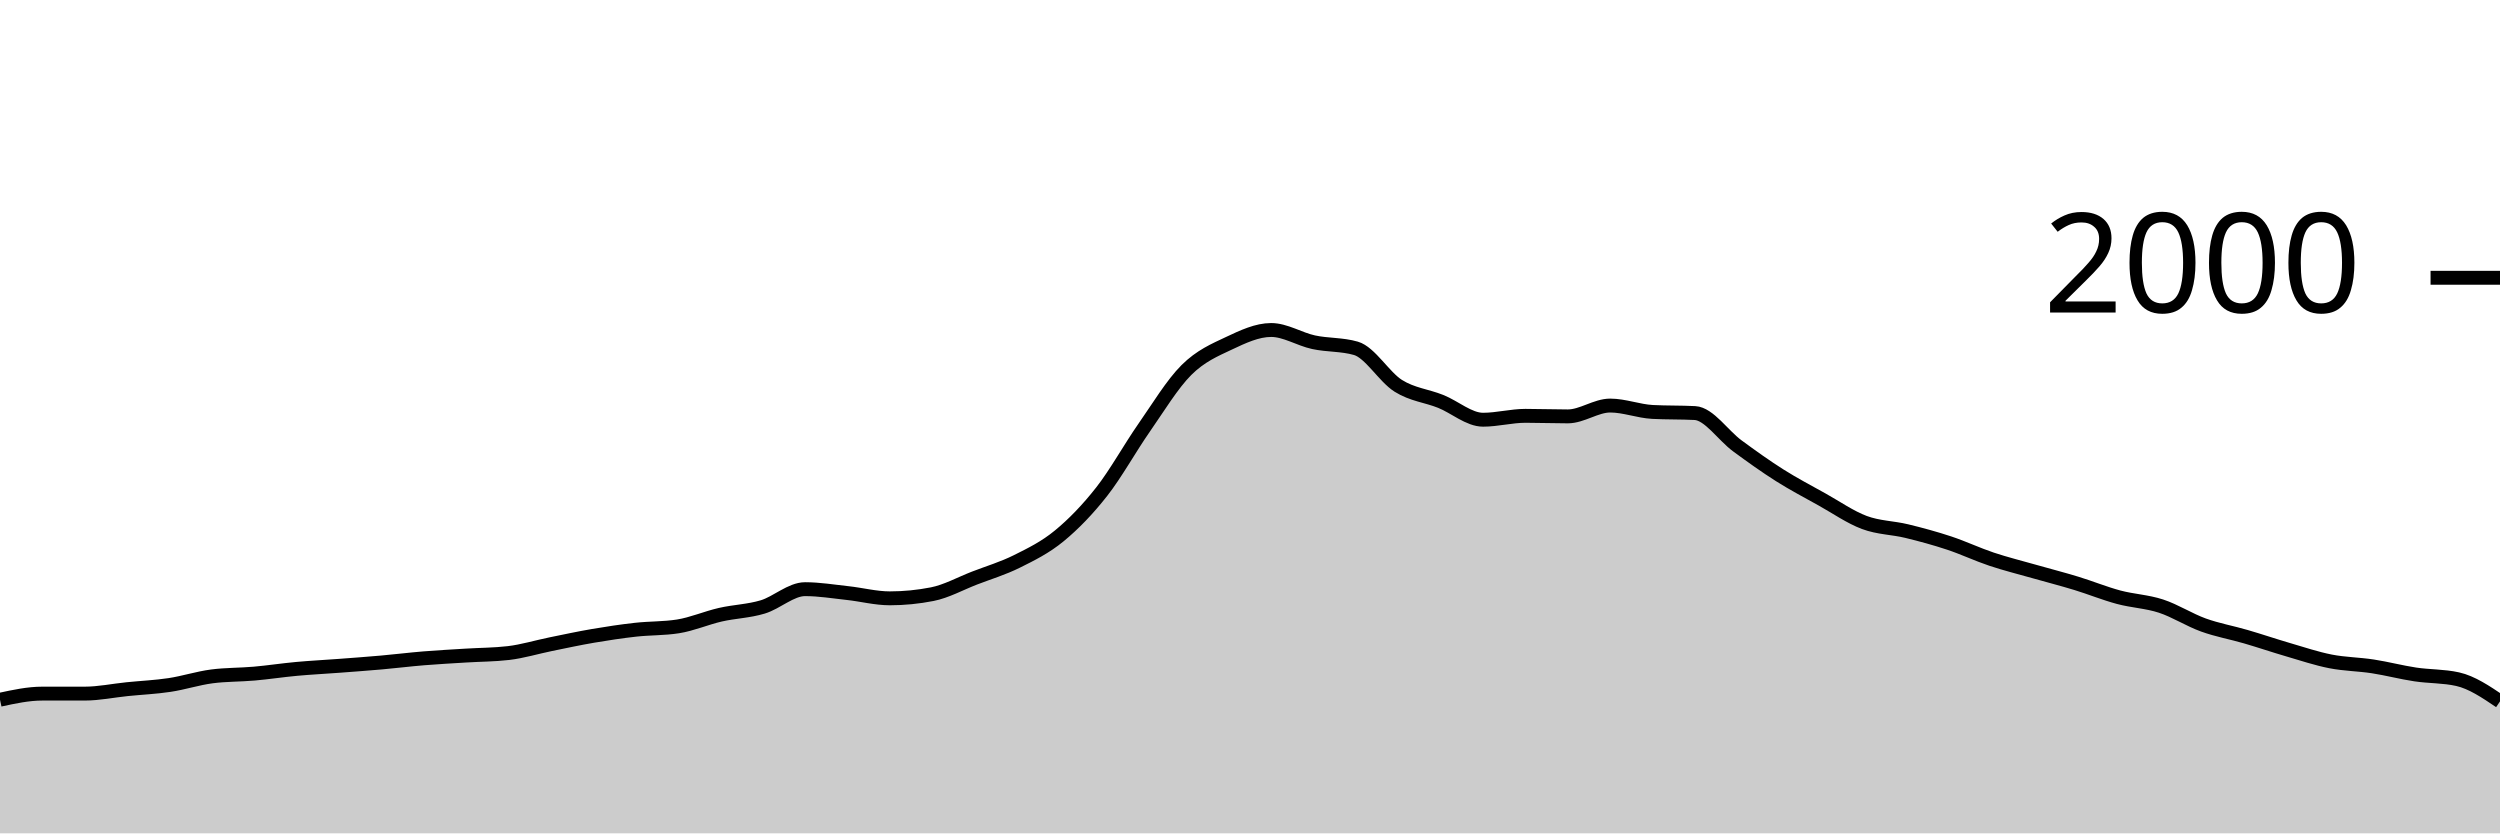
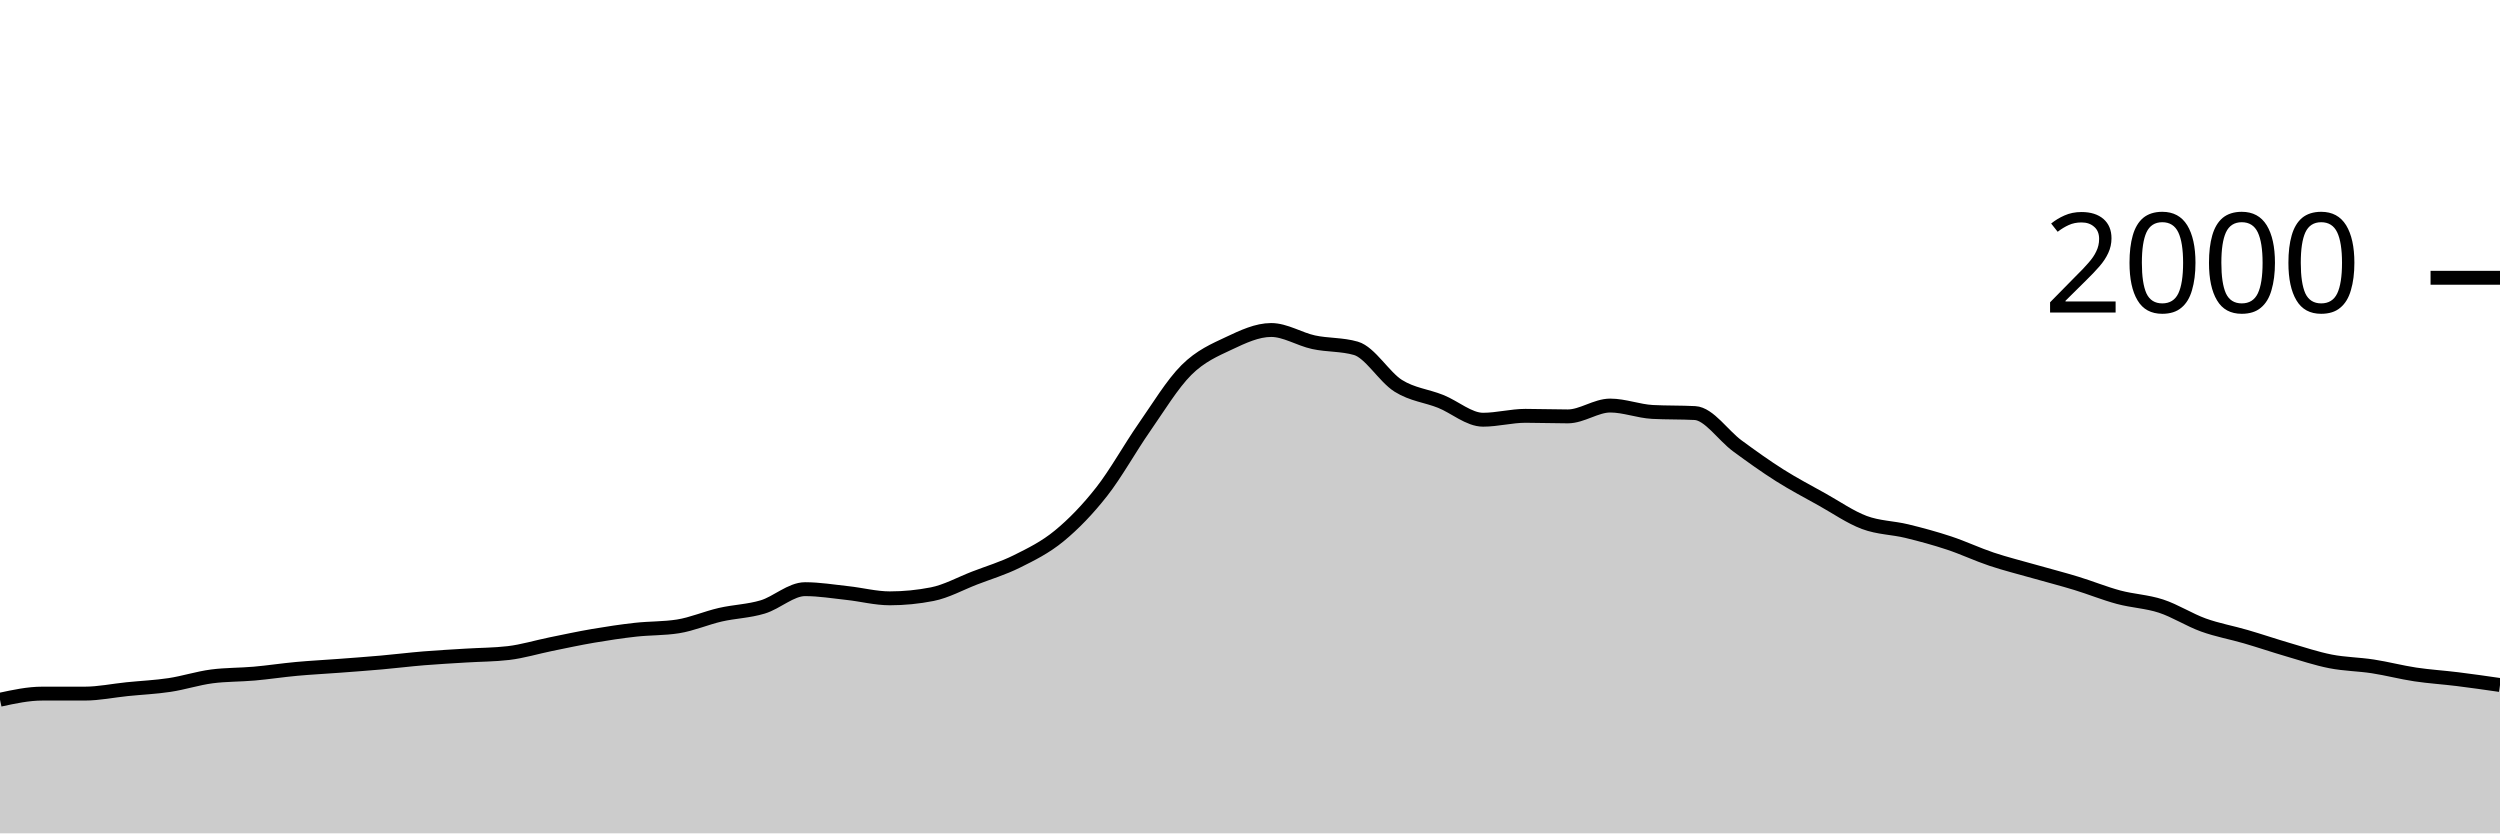
<svg xmlns="http://www.w3.org/2000/svg" viewBox="0 0 180 60">
  <g transform="translate(0,20)">
-     <path class="area" fill="rgba(0, 0, 0, 0.2)" d="M0,30.38C1.017,30.16,2.034,29.94,3.051,29.94C4.068,29.94,5.085,29.94,6.102,29.94C7.119,29.94,8.136,29.723,9.153,29.62C10.169,29.517,11.186,29.473,12.203,29.32C13.22,29.167,14.237,28.833,15.254,28.7C16.271,28.567,17.288,28.59,18.305,28.5C19.322,28.41,20.339,28.253,21.356,28.16C22.373,28.067,23.39,28.017,24.407,27.94C25.424,27.863,26.441,27.79,27.458,27.7C28.475,27.61,29.492,27.483,30.508,27.4C31.525,27.317,32.542,27.263,33.559,27.2C34.576,27.137,35.593,27.14,36.61,27.02C37.627,26.9,38.644,26.587,39.661,26.38C40.678,26.173,41.695,25.953,42.712,25.78C43.729,25.607,44.746,25.453,45.763,25.34C46.78,25.227,47.797,25.26,48.814,25.1C49.831,24.94,50.847,24.493,51.864,24.26C52.881,24.027,53.898,24.007,54.915,23.7C55.932,23.393,56.949,22.42,57.966,22.42C58.983,22.42,60,22.59,61.017,22.7C62.034,22.81,63.051,23.08,64.068,23.08C65.085,23.08,66.102,22.98,67.119,22.78C68.136,22.58,69.153,22.013,70.169,21.62C71.186,21.227,72.203,20.927,73.22,20.42C74.237,19.913,75.254,19.417,76.271,18.58C77.288,17.743,78.305,16.697,79.322,15.4C80.339,14.103,81.356,12.26,82.373,10.8C83.39,9.34,84.407,7.653,85.424,6.64C86.441,5.627,87.458,5.2,88.475,4.72C89.492,4.24,90.508,3.76,91.525,3.76C92.542,3.76,93.559,4.42,94.576,4.64C95.593,4.86,96.61,4.787,97.627,5.08C98.644,5.373,99.661,7.143,100.678,7.78C101.695,8.417,102.712,8.493,103.729,8.9C104.746,9.307,105.763,10.22,106.78,10.22C107.797,10.22,108.814,9.94,109.831,9.94C110.847,9.94,111.864,9.98,112.881,9.98C113.898,9.98,114.915,9.2,115.932,9.2C116.949,9.2,117.966,9.607,118.983,9.66C120,9.713,121.017,9.687,122.034,9.74C123.051,9.793,124.068,11.353,125.085,12.1C126.102,12.847,127.119,13.577,128.136,14.22C129.153,14.863,130.169,15.393,131.186,15.96C132.203,16.527,133.22,17.24,134.237,17.62C135.254,18,136.271,17.993,137.288,18.24C138.305,18.487,139.322,18.763,140.339,19.1C141.356,19.437,142.373,19.92,143.39,20.26C144.407,20.6,145.424,20.85,146.441,21.14C147.458,21.43,148.475,21.69,149.492,22C150.508,22.31,151.525,22.727,152.542,23C153.559,23.273,154.576,23.307,155.593,23.64C156.61,23.973,157.627,24.633,158.644,25C159.661,25.367,160.678,25.543,161.695,25.84C162.712,26.137,163.729,26.483,164.746,26.78C165.763,27.077,166.78,27.42,167.797,27.62C168.814,27.82,169.831,27.823,170.847,27.98C171.864,28.137,172.881,28.407,173.898,28.56C174.915,28.713,175.932,28.673,176.949,28.9C177.966,29.127,178.983,29.813,180,30.5L180,40C178.983,40,177.966,40,176.949,40C175.932,40,174.915,40,173.898,40C172.881,40,171.864,40,170.847,40C169.831,40,168.814,40,167.797,40C166.78,40,165.763,40,164.746,40C163.729,40,162.712,40,161.695,40C160.678,40,159.661,40,158.644,40C157.627,40,156.61,40,155.593,40C154.576,40,153.559,40,152.542,40C151.525,40,150.508,40,149.492,40C148.475,40,147.458,40,146.441,40C145.424,40,144.407,40,143.39,40C142.373,40,141.356,40,140.339,40C139.322,40,138.305,40,137.288,40C136.271,40,135.254,40,134.237,40C133.22,40,132.203,40,131.186,40C130.169,40,129.153,40,128.136,40C127.119,40,126.102,40,125.085,40C124.068,40,123.051,40,122.034,40C121.017,40,120,40,118.983,40C117.966,40,116.949,40,115.932,40C114.915,40,113.898,40,112.881,40C111.864,40,110.847,40,109.831,40C108.814,40,107.797,40,106.78,40C105.763,40,104.746,40,103.729,40C102.712,40,101.695,40,100.678,40C99.661,40,98.644,40,97.627,40C96.61,40,95.593,40,94.576,40C93.559,40,92.542,40,91.525,40C90.508,40,89.492,40,88.475,40C87.458,40,86.441,40,85.424,40C84.407,40,83.39,40,82.373,40C81.356,40,80.339,40,79.322,40C78.305,40,77.288,40,76.271,40C75.254,40,74.237,40,73.22,40C72.203,40,71.186,40,70.169,40C69.153,40,68.136,40,67.119,40C66.102,40,65.085,40,64.068,40C63.051,40,62.034,40,61.017,40C60,40,58.983,40,57.966,40C56.949,40,55.932,40,54.915,40C53.898,40,52.881,40,51.864,40C50.847,40,49.831,40,48.814,40C47.797,40,46.78,40,45.763,40C44.746,40,43.729,40,42.712,40C41.695,40,40.678,40,39.661,40C38.644,40,37.627,40,36.61,40C35.593,40,34.576,40,33.559,40C32.542,40,31.525,40,30.508,40C29.492,40,28.475,40,27.458,40C26.441,40,25.424,40,24.407,40C23.39,40,22.373,40,21.356,40C20.339,40,19.322,40,18.305,40C17.288,40,16.271,40,15.254,40C14.237,40,13.22,40,12.203,40C11.186,40,10.169,40,9.153,40C8.136,40,7.119,40,6.102,40C5.085,40,4.068,40,3.051,40C2.034,40,1.017,40,0,40Z" />
-     <path class="line" stroke="black" fill="none" d="M0,30.38C1.017,30.16,2.034,29.94,3.051,29.94C4.068,29.94,5.085,29.94,6.102,29.94C7.119,29.94,8.136,29.723,9.153,29.62C10.169,29.517,11.186,29.473,12.203,29.32C13.22,29.167,14.237,28.833,15.254,28.7C16.271,28.567,17.288,28.59,18.305,28.5C19.322,28.41,20.339,28.253,21.356,28.16C22.373,28.067,23.39,28.017,24.407,27.94C25.424,27.863,26.441,27.79,27.458,27.7C28.475,27.61,29.492,27.483,30.508,27.4C31.525,27.317,32.542,27.263,33.559,27.2C34.576,27.137,35.593,27.14,36.61,27.02C37.627,26.9,38.644,26.587,39.661,26.38C40.678,26.173,41.695,25.953,42.712,25.78C43.729,25.607,44.746,25.453,45.763,25.34C46.78,25.227,47.797,25.26,48.814,25.1C49.831,24.94,50.847,24.493,51.864,24.26C52.881,24.027,53.898,24.007,54.915,23.7C55.932,23.393,56.949,22.42,57.966,22.42C58.983,22.42,60,22.59,61.017,22.7C62.034,22.81,63.051,23.08,64.068,23.08C65.085,23.08,66.102,22.98,67.119,22.78C68.136,22.58,69.153,22.013,70.169,21.62C71.186,21.227,72.203,20.927,73.22,20.42C74.237,19.913,75.254,19.417,76.271,18.58C77.288,17.743,78.305,16.697,79.322,15.4C80.339,14.103,81.356,12.26,82.373,10.8C83.39,9.34,84.407,7.653,85.424,6.64C86.441,5.627,87.458,5.2,88.475,4.72C89.492,4.24,90.508,3.76,91.525,3.76C92.542,3.76,93.559,4.42,94.576,4.64C95.593,4.86,96.61,4.787,97.627,5.08C98.644,5.373,99.661,7.143,100.678,7.78C101.695,8.417,102.712,8.493,103.729,8.9C104.746,9.307,105.763,10.22,106.78,10.22C107.797,10.22,108.814,9.94,109.831,9.94C110.847,9.94,111.864,9.98,112.881,9.98C113.898,9.98,114.915,9.2,115.932,9.2C116.949,9.2,117.966,9.607,118.983,9.66C120,9.713,121.017,9.687,122.034,9.74C123.051,9.793,124.068,11.353,125.085,12.1C126.102,12.847,127.119,13.577,128.136,14.22C129.153,14.863,130.169,15.393,131.186,15.96C132.203,16.527,133.22,17.24,134.237,17.62C135.254,18,136.271,17.993,137.288,18.24C138.305,18.487,139.322,18.763,140.339,19.1C141.356,19.437,142.373,19.92,143.39,20.26C144.407,20.6,145.424,20.85,146.441,21.14C147.458,21.43,148.475,21.69,149.492,22C150.508,22.31,151.525,22.727,152.542,23C153.559,23.273,154.576,23.307,155.593,23.64C156.61,23.973,157.627,24.633,158.644,25C159.661,25.367,160.678,25.543,161.695,25.84C162.712,26.137,163.729,26.483,164.746,26.78C165.763,27.077,166.78,27.42,167.797,27.62C168.814,27.82,169.831,27.823,170.847,27.98C171.864,28.137,172.881,28.407,173.898,28.56C174.915,28.713,175.932,28.673,176.949,28.9C177.966,29.127,178.983,29.813,180,30.5" />
+     <path class="area" fill="rgba(0, 0, 0, 0.2)" d="M0,30.38C1.017,30.16,2.034,29.94,3.051,29.94C4.068,29.94,5.085,29.94,6.102,29.94C7.119,29.94,8.136,29.723,9.153,29.62C10.169,29.517,11.186,29.473,12.203,29.32C13.22,29.167,14.237,28.833,15.254,28.7C16.271,28.567,17.288,28.59,18.305,28.5C19.322,28.41,20.339,28.253,21.356,28.16C22.373,28.067,23.39,28.017,24.407,27.94C25.424,27.863,26.441,27.79,27.458,27.7C28.475,27.61,29.492,27.483,30.508,27.4C31.525,27.317,32.542,27.263,33.559,27.2C34.576,27.137,35.593,27.14,36.61,27.02C37.627,26.9,38.644,26.587,39.661,26.38C40.678,26.173,41.695,25.953,42.712,25.78C43.729,25.607,44.746,25.453,45.763,25.34C46.78,25.227,47.797,25.26,48.814,25.1C49.831,24.94,50.847,24.493,51.864,24.26C52.881,24.027,53.898,24.007,54.915,23.7C55.932,23.393,56.949,22.42,57.966,22.42C58.983,22.42,60,22.59,61.017,22.7C62.034,22.81,63.051,23.08,64.068,23.08C65.085,23.08,66.102,22.98,67.119,22.78C68.136,22.58,69.153,22.013,70.169,21.62C71.186,21.227,72.203,20.927,73.22,20.42C74.237,19.913,75.254,19.417,76.271,18.58C77.288,17.743,78.305,16.697,79.322,15.4C80.339,14.103,81.356,12.26,82.373,10.8C83.39,9.34,84.407,7.653,85.424,6.64C86.441,5.627,87.458,5.2,88.475,4.72C89.492,4.24,90.508,3.76,91.525,3.76C92.542,3.76,93.559,4.42,94.576,4.64C95.593,4.86,96.61,4.787,97.627,5.08C98.644,5.373,99.661,7.143,100.678,7.78C101.695,8.417,102.712,8.493,103.729,8.9C104.746,9.307,105.763,10.22,106.78,10.22C107.797,10.22,108.814,9.94,109.831,9.94C110.847,9.94,111.864,9.98,112.881,9.98C113.898,9.98,114.915,9.2,115.932,9.2C116.949,9.2,117.966,9.607,118.983,9.66C120,9.713,121.017,9.687,122.034,9.74C123.051,9.793,124.068,11.353,125.085,12.1C126.102,12.847,127.119,13.577,128.136,14.22C129.153,14.863,130.169,15.393,131.186,15.96C132.203,16.527,133.22,17.24,134.237,17.62C135.254,18,136.271,17.993,137.288,18.24C138.305,18.487,139.322,18.763,140.339,19.1C141.356,19.437,142.373,19.92,143.39,20.26C144.407,20.6,145.424,20.85,146.441,21.14C147.458,21.43,148.475,21.69,149.492,22C150.508,22.31,151.525,22.727,152.542,23C153.559,23.273,154.576,23.307,155.593,23.64C156.61,23.973,157.627,24.633,158.644,25C159.661,25.367,160.678,25.543,161.695,25.84C162.712,26.137,163.729,26.483,164.746,26.78C165.763,27.077,166.78,27.42,167.797,27.62C168.814,27.82,169.831,27.823,170.847,27.98C171.864,28.137,172.881,28.407,173.898,28.56C174.915,28.713,175.932,28.773,176.949,28.9C177.966,29.027,178.983,29.173,180,29.32L180,40C178.983,40,177.966,40,176.949,40C175.932,40,174.915,40,173.898,40C172.881,40,171.864,40,170.847,40C169.831,40,168.814,40,167.797,40C166.78,40,165.763,40,164.746,40C163.729,40,162.712,40,161.695,40C160.678,40,159.661,40,158.644,40C157.627,40,156.61,40,155.593,40C154.576,40,153.559,40,152.542,40C151.525,40,150.508,40,149.492,40C148.475,40,147.458,40,146.441,40C145.424,40,144.407,40,143.39,40C142.373,40,141.356,40,140.339,40C139.322,40,138.305,40,137.288,40C136.271,40,135.254,40,134.237,40C133.22,40,132.203,40,131.186,40C130.169,40,129.153,40,128.136,40C127.119,40,126.102,40,125.085,40C124.068,40,123.051,40,122.034,40C121.017,40,120,40,118.983,40C117.966,40,116.949,40,115.932,40C114.915,40,113.898,40,112.881,40C111.864,40,110.847,40,109.831,40C108.814,40,107.797,40,106.78,40C105.763,40,104.746,40,103.729,40C102.712,40,101.695,40,100.678,40C99.661,40,98.644,40,97.627,40C96.61,40,95.593,40,94.576,40C93.559,40,92.542,40,91.525,40C90.508,40,89.492,40,88.475,40C87.458,40,86.441,40,85.424,40C84.407,40,83.39,40,82.373,40C81.356,40,80.339,40,79.322,40C78.305,40,77.288,40,76.271,40C75.254,40,74.237,40,73.22,40C72.203,40,71.186,40,70.169,40C69.153,40,68.136,40,67.119,40C66.102,40,65.085,40,64.068,40C63.051,40,62.034,40,61.017,40C60,40,58.983,40,57.966,40C56.949,40,55.932,40,54.915,40C53.898,40,52.881,40,51.864,40C50.847,40,49.831,40,48.814,40C47.797,40,46.78,40,45.763,40C44.746,40,43.729,40,42.712,40C41.695,40,40.678,40,39.661,40C38.644,40,37.627,40,36.61,40C35.593,40,34.576,40,33.559,40C32.542,40,31.525,40,30.508,40C29.492,40,28.475,40,27.458,40C26.441,40,25.424,40,24.407,40C23.39,40,22.373,40,21.356,40C20.339,40,19.322,40,18.305,40C17.288,40,16.271,40,15.254,40C14.237,40,13.22,40,12.203,40C11.186,40,10.169,40,9.153,40C8.136,40,7.119,40,6.102,40C5.085,40,4.068,40,3.051,40C2.034,40,1.017,40,0,40Z" />
+     <path class="line" stroke="black" fill="none" d="M0,30.38C1.017,30.16,2.034,29.94,3.051,29.94C4.068,29.94,5.085,29.94,6.102,29.94C7.119,29.94,8.136,29.723,9.153,29.62C10.169,29.517,11.186,29.473,12.203,29.32C13.22,29.167,14.237,28.833,15.254,28.7C16.271,28.567,17.288,28.59,18.305,28.5C19.322,28.41,20.339,28.253,21.356,28.16C22.373,28.067,23.39,28.017,24.407,27.94C25.424,27.863,26.441,27.79,27.458,27.7C28.475,27.61,29.492,27.483,30.508,27.4C31.525,27.317,32.542,27.263,33.559,27.2C34.576,27.137,35.593,27.14,36.61,27.02C37.627,26.9,38.644,26.587,39.661,26.38C40.678,26.173,41.695,25.953,42.712,25.78C43.729,25.607,44.746,25.453,45.763,25.34C46.78,25.227,47.797,25.26,48.814,25.1C49.831,24.94,50.847,24.493,51.864,24.26C52.881,24.027,53.898,24.007,54.915,23.7C55.932,23.393,56.949,22.42,57.966,22.42C58.983,22.42,60,22.59,61.017,22.7C62.034,22.81,63.051,23.08,64.068,23.08C65.085,23.08,66.102,22.98,67.119,22.78C68.136,22.58,69.153,22.013,70.169,21.62C71.186,21.227,72.203,20.927,73.22,20.42C74.237,19.913,75.254,19.417,76.271,18.58C77.288,17.743,78.305,16.697,79.322,15.4C80.339,14.103,81.356,12.26,82.373,10.8C83.39,9.34,84.407,7.653,85.424,6.64C86.441,5.627,87.458,5.2,88.475,4.72C89.492,4.24,90.508,3.76,91.525,3.76C92.542,3.76,93.559,4.42,94.576,4.64C95.593,4.86,96.61,4.787,97.627,5.08C98.644,5.373,99.661,7.143,100.678,7.78C101.695,8.417,102.712,8.493,103.729,8.9C104.746,9.307,105.763,10.22,106.78,10.22C107.797,10.22,108.814,9.94,109.831,9.94C110.847,9.94,111.864,9.98,112.881,9.98C113.898,9.98,114.915,9.2,115.932,9.2C116.949,9.2,117.966,9.607,118.983,9.66C120,9.713,121.017,9.687,122.034,9.74C123.051,9.793,124.068,11.353,125.085,12.1C126.102,12.847,127.119,13.577,128.136,14.22C129.153,14.863,130.169,15.393,131.186,15.96C132.203,16.527,133.22,17.24,134.237,17.62C135.254,18,136.271,17.993,137.288,18.24C138.305,18.487,139.322,18.763,140.339,19.1C141.356,19.437,142.373,19.92,143.39,20.26C144.407,20.6,145.424,20.85,146.441,21.14C147.458,21.43,148.475,21.69,149.492,22C150.508,22.31,151.525,22.727,152.542,23C153.559,23.273,154.576,23.307,155.593,23.64C156.61,23.973,157.627,24.633,158.644,25C159.661,25.367,160.678,25.543,161.695,25.84C162.712,26.137,163.729,26.483,164.746,26.78C165.763,27.077,166.78,27.42,167.797,27.62C168.814,27.82,169.831,27.823,170.847,27.98C171.864,28.137,172.881,28.407,173.898,28.56C174.915,28.713,175.932,28.773,176.949,28.9C177.966,29.027,178.983,29.173,180,29.32" />
    <path class="axis-ceiling" stroke-width="1" stroke="black" fill="none" d="M175,0L180,0" />
    <text class="axis-ceiling-label" font-family="sans-serif" text-anchor="end" font-size="10px" x="170" y="2.5">2000</text>
  </g>
</svg>
